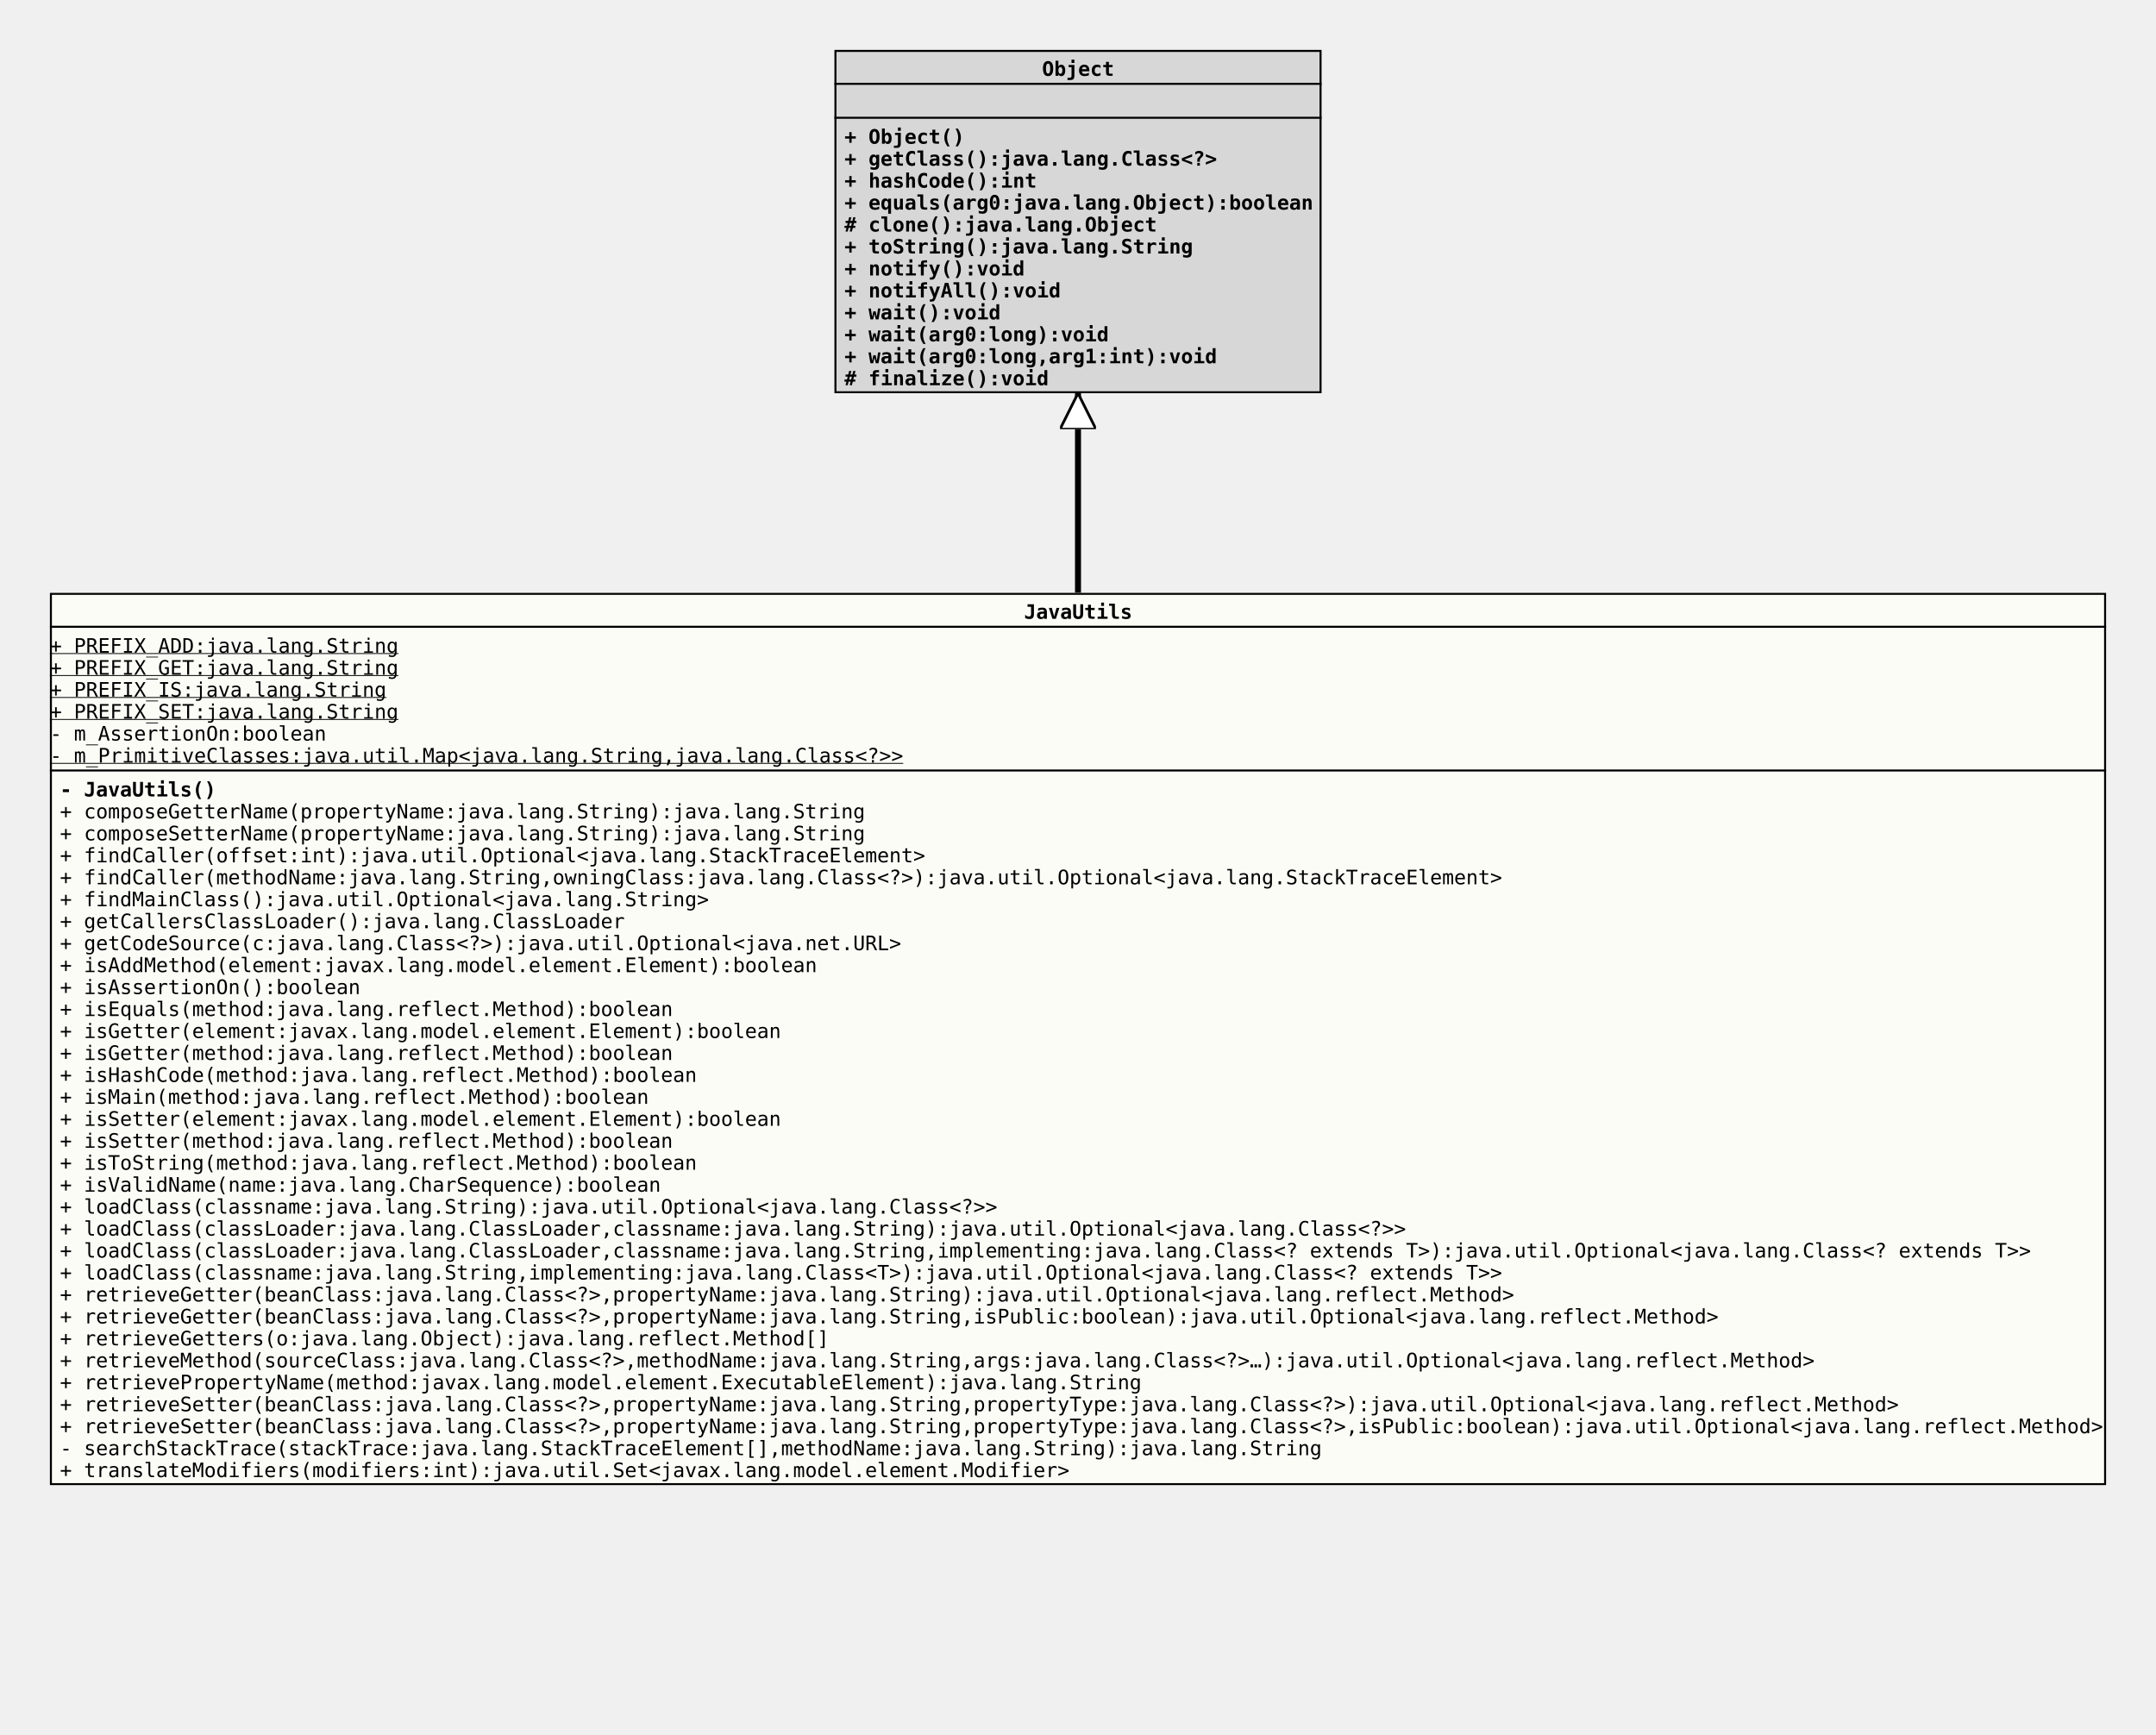
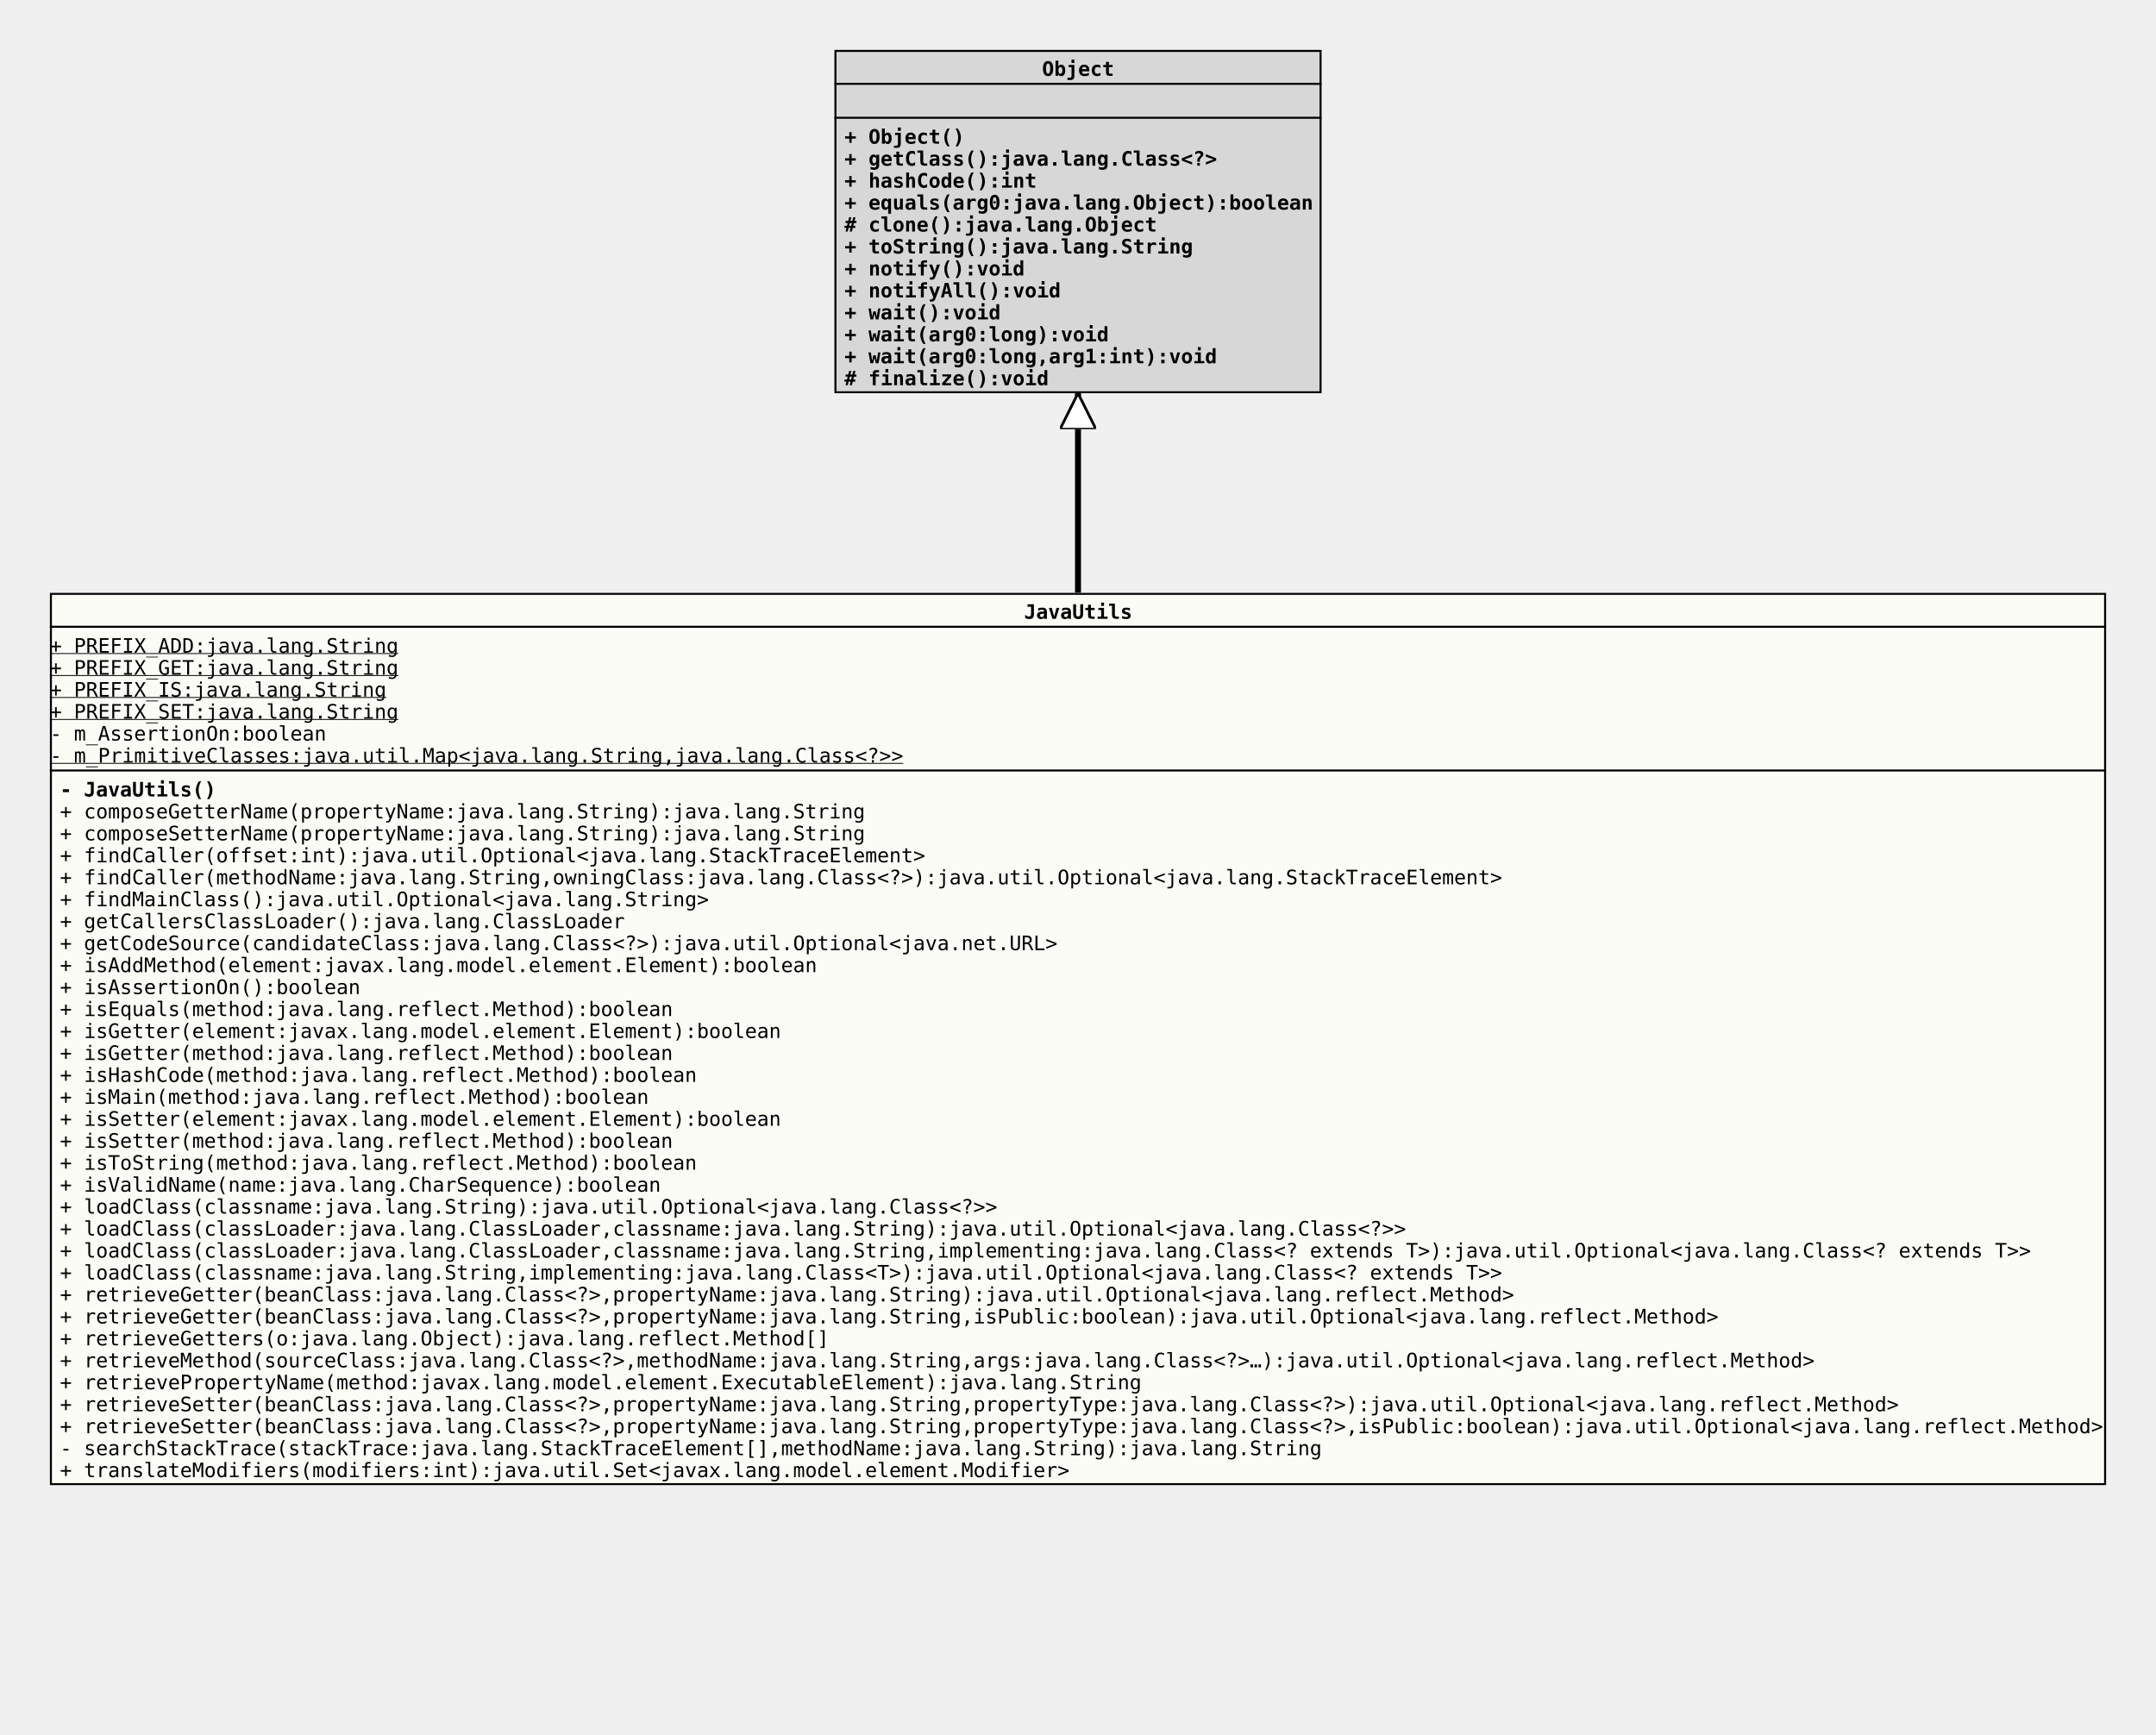
<svg xmlns="http://www.w3.org/2000/svg" xmlns:xlink="http://www.w3.org/1999/xlink" version="1.1" baseProfile="full" width="1080.000" height="869.000">
  <defs>
    <style>
            line
            {
              stroke: black;
            }
            line.separator
            {
              stroke:       black;
              stroke-width: 1;
            }
            marker
            {
              fill: white;
            }
            path
            {
              fill:   white;
              stroke: black;
            }
            path.implementation
            {
              fill:             none;
              stroke-dasharray: 5,5;
              stroke-width:     3;
            }
            path.inheritance
            {
              fill:         none;
              stroke-width: 3;
            }
            rect
            {
              fill:         none;
              stroke:       black;
              stroke-width: 2;
            }
            rect.externalClass
            {
              fill:         #D0D0D0;
              fill-opacity: 0.8;
            }
            rect.focusClass
            {
              fill:         #FFFFF9;
              fill-opacity: 0.8;
            }
            rect.otherClass
            {
              fill:         #F0E68C;
              fill-opacity: 0.8;
            }
            rect.template
            {
              fill:             #FFFFFF;
              fill-opacity:     1.0;
              stroke-dasharray: 3,3;
            }
            text
            {
              font-family: monospace;
              font-size:   10px;
              font-weight: bold;
            }
            text.abstract
            {
              font-style: italic;
            }
            text.final
            {
              text-decoration: underline;
            }
            text.static
            {
              font-weight: normal;
            }
            text.stereotype
            {
              font-size:   8px;
              font-weight: normal;
            }
            </style>
    <marker id="inheritance" viewBox="0,0,40,40" markerUnits="strokeWidth" refX="40" refY="20" markerWidth="6" markerHeight="6" orient="auto">
      <path d="M40,20 l-40,-20 v40 Z" fill="#ffffff" stroke="#000000" stroke-width="3" />
    </marker>
    <marker id="implementation" viewBox="0,0,40,40" markerUnits="strokeWidth" refX="40" refY="20" markerWidth="6" markerHeight="6" orient="auto">
      <path d="M40,20 l-40,-20 v40 Z" fill="#ffffff" stroke="#000000" stroke-width="3" />
    </marker>
    <clipPath id="ID000001">
      <rect class="focusClass" height="447.000" width="1030.000" x="0.000" y="0.000" />
    </clipPath>
    <symbol id="org.tquadrat.foundation.util.JavaUtils">
      <g>
        <g class="focusClass" clip-path="url(#ID000001)">
          <rect x="0.000" y="0.000" width="1030.000" height="447.000" class="focusClass" />
          <line x1="0.000" y1="17.000" x2="1030.000" y2="17.000" class="separator" />
          <text x="488.000" y="13.000">JavaUtils</text>
          <line x1="0.000" y1="89.000" x2="1030.000" y2="89.000" class="separator" />
          <text y="30.000" class="static final">+ PREFIX_ADD:java.lang.String</text>
          <text y="41.000" class="static final">+ PREFIX_GET:java.lang.String</text>
          <text y="52.000" class="static final">+ PREFIX_IS:java.lang.String</text>
          <text y="63.000" class="static final">+ PREFIX_SET:java.lang.String</text>
          <text y="74.000" class="static">- m_AssertionOn:boolean</text>
          <text y="85.000" class="static final">- m_PrimitiveClasses:java.util.Map&lt;java.lang.String,java.lang.Class&lt;?&gt;&gt;</text>
          <text x="5.000" y="102.000">- JavaUtils()</text>
          <text x="5.000" y="113.000" class="static">+ composeGetterName(propertyName:java.lang.String):java.lang.String</text>
          <text x="5.000" y="124.000" class="static">+ composeSetterName(propertyName:java.lang.String):java.lang.String</text>
          <text x="5.000" y="135.000" class="static">+ findCaller(offset:int):java.util.Optional&lt;java.lang.StackTraceElement&gt;</text>
          <text x="5.000" y="146.000" class="static">+ findCaller(methodName:java.lang.String,owningClass:java.lang.Class&lt;?&gt;):java.util.Optional&lt;java.lang.StackTraceElement&gt;</text>
          <text x="5.000" y="157.000" class="static">+ findMainClass():java.util.Optional&lt;java.lang.String&gt;</text>
          <text x="5.000" y="168.000" class="static">+ getCallersClassLoader():java.lang.ClassLoader</text>
-           <text x="5.000" y="179.000" class="static">+ getCodeSource(c:java.lang.Class&lt;?&gt;):java.util.Optional&lt;java.net.URL&gt;</text>
+           <text x="5.000" y="179.000" class="static">+ getCodeSource(candidateClass:java.lang.Class&lt;?&gt;):java.util.Optional&lt;java.net.URL&gt;</text>
          <text x="5.000" y="190.000" class="static">+ isAddMethod(element:javax.lang.model.element.Element):boolean</text>
          <text x="5.000" y="201.000" class="static">+ isAssertionOn():boolean</text>
          <text x="5.000" y="212.000" class="static">+ isEquals(method:java.lang.reflect.Method):boolean</text>
          <text x="5.000" y="223.000" class="static">+ isGetter(element:javax.lang.model.element.Element):boolean</text>
          <text x="5.000" y="234.000" class="static">+ isGetter(method:java.lang.reflect.Method):boolean</text>
          <text x="5.000" y="245.000" class="static">+ isHashCode(method:java.lang.reflect.Method):boolean</text>
          <text x="5.000" y="256.000" class="static">+ isMain(method:java.lang.reflect.Method):boolean</text>
          <text x="5.000" y="267.000" class="static">+ isSetter(element:javax.lang.model.element.Element):boolean</text>
          <text x="5.000" y="278.000" class="static">+ isSetter(method:java.lang.reflect.Method):boolean</text>
          <text x="5.000" y="289.000" class="static">+ isToString(method:java.lang.reflect.Method):boolean</text>
          <text x="5.000" y="300.000" class="static">+ isValidName(name:java.lang.CharSequence):boolean</text>
          <text x="5.000" y="311.000" class="static">+ loadClass(classname:java.lang.String):java.util.Optional&lt;java.lang.Class&lt;?&gt;&gt;</text>
          <text x="5.000" y="322.000" class="static">+ loadClass(classLoader:java.lang.ClassLoader,classname:java.lang.String):java.util.Optional&lt;java.lang.Class&lt;?&gt;&gt;</text>
          <text x="5.000" y="333.000" class="static">+ loadClass(classLoader:java.lang.ClassLoader,classname:java.lang.String,implementing:java.lang.Class&lt;? extends T&gt;):java.util.Optional&lt;java.lang.Class&lt;? extends T&gt;&gt;</text>
          <text x="5.000" y="344.000" class="static">+ loadClass(classname:java.lang.String,implementing:java.lang.Class&lt;T&gt;):java.util.Optional&lt;java.lang.Class&lt;? extends T&gt;&gt;</text>
          <text x="5.000" y="355.000" class="static">+ retrieveGetter(beanClass:java.lang.Class&lt;?&gt;,propertyName:java.lang.String):java.util.Optional&lt;java.lang.reflect.Method&gt;</text>
          <text x="5.000" y="366.000" class="static">+ retrieveGetter(beanClass:java.lang.Class&lt;?&gt;,propertyName:java.lang.String,isPublic:boolean):java.util.Optional&lt;java.lang.reflect.Method&gt;</text>
          <text x="5.000" y="377.000" class="static">+ retrieveGetters(o:java.lang.Object):java.lang.reflect.Method[]</text>
          <text x="5.000" y="388.000" class="static">+ retrieveMethod(sourceClass:java.lang.Class&lt;?&gt;,methodName:java.lang.String,args:java.lang.Class&lt;?&gt;…):java.util.Optional&lt;java.lang.reflect.Method&gt;</text>
          <text x="5.000" y="399.000" class="static">+ retrievePropertyName(method:javax.lang.model.element.ExecutableElement):java.lang.String</text>
          <text x="5.000" y="410.000" class="static">+ retrieveSetter(beanClass:java.lang.Class&lt;?&gt;,propertyName:java.lang.String,propertyType:java.lang.Class&lt;?&gt;):java.util.Optional&lt;java.lang.reflect.Method&gt;</text>
          <text x="5.000" y="421.000" class="static">+ retrieveSetter(beanClass:java.lang.Class&lt;?&gt;,propertyName:java.lang.String,propertyType:java.lang.Class&lt;?&gt;,isPublic:boolean):java.util.Optional&lt;java.lang.reflect.Method&gt;</text>
          <text x="5.000" y="432.000" class="static">- searchStackTrace(stackTrace:java.lang.StackTraceElement[],methodName:java.lang.String):java.lang.String</text>
          <text x="5.000" y="443.000" class="static">+ translateModifiers(modifiers:int):java.util.Set&lt;javax.lang.model.element.Modifier&gt;</text>
        </g>
      </g>
    </symbol>
    <clipPath id="ID000002">
      <rect class="externalClass" height="172.000" width="244.000" x="0.000" y="0.000" />
    </clipPath>
    <symbol id="java.lang.Object">
      <g>
        <g clip-path="url(#ID000002)">
          <rect x="0.000" y="0.000" width="244.000" height="172.000" class="externalClass" />
          <line x1="0.000" y1="17.000" x2="244.000" y2="17.000" class="separator" />
          <text x="104.000" y="13.000">Object</text>
          <line x1="0.000" y1="34.000" x2="244.000" y2="34.000" class="separator" />
          <text x="5.000" y="30.000" />
          <text x="5.000" y="47.000">+ Object()</text>
          <text x="5.000" y="58.000">+ getClass():java.lang.Class&lt;?&gt;</text>
          <text x="5.000" y="69.000">+ hashCode():int</text>
          <text x="5.000" y="80.000">+ equals(arg0:java.lang.Object):boolean</text>
          <text x="5.000" y="91.000"># clone():java.lang.Object</text>
          <text x="5.000" y="102.000">+ toString():java.lang.String</text>
          <text x="5.000" y="113.000">+ notify():void</text>
          <text x="5.000" y="124.000">+ notifyAll():void</text>
          <text x="5.000" y="135.000">+ wait():void</text>
          <text x="5.000" y="146.000">+ wait(arg0:long):void</text>
          <text x="5.000" y="157.000">+ wait(arg0:long,arg1:int):void</text>
          <text x="5.000" y="168.000"># finalize():void</text>
        </g>
      </g>
    </symbol>
  </defs>
  <path class="inheritance" d="M540.000,297.000 L540.000,197.000" marker-end="url(#inheritance)" />
  <use x="418.000" y="25.000" xlink:href="#java.lang.Object" />
  <use x="25.000" y="297.000" xlink:href="#org.tquadrat.foundation.util.JavaUtils" />
</svg>
